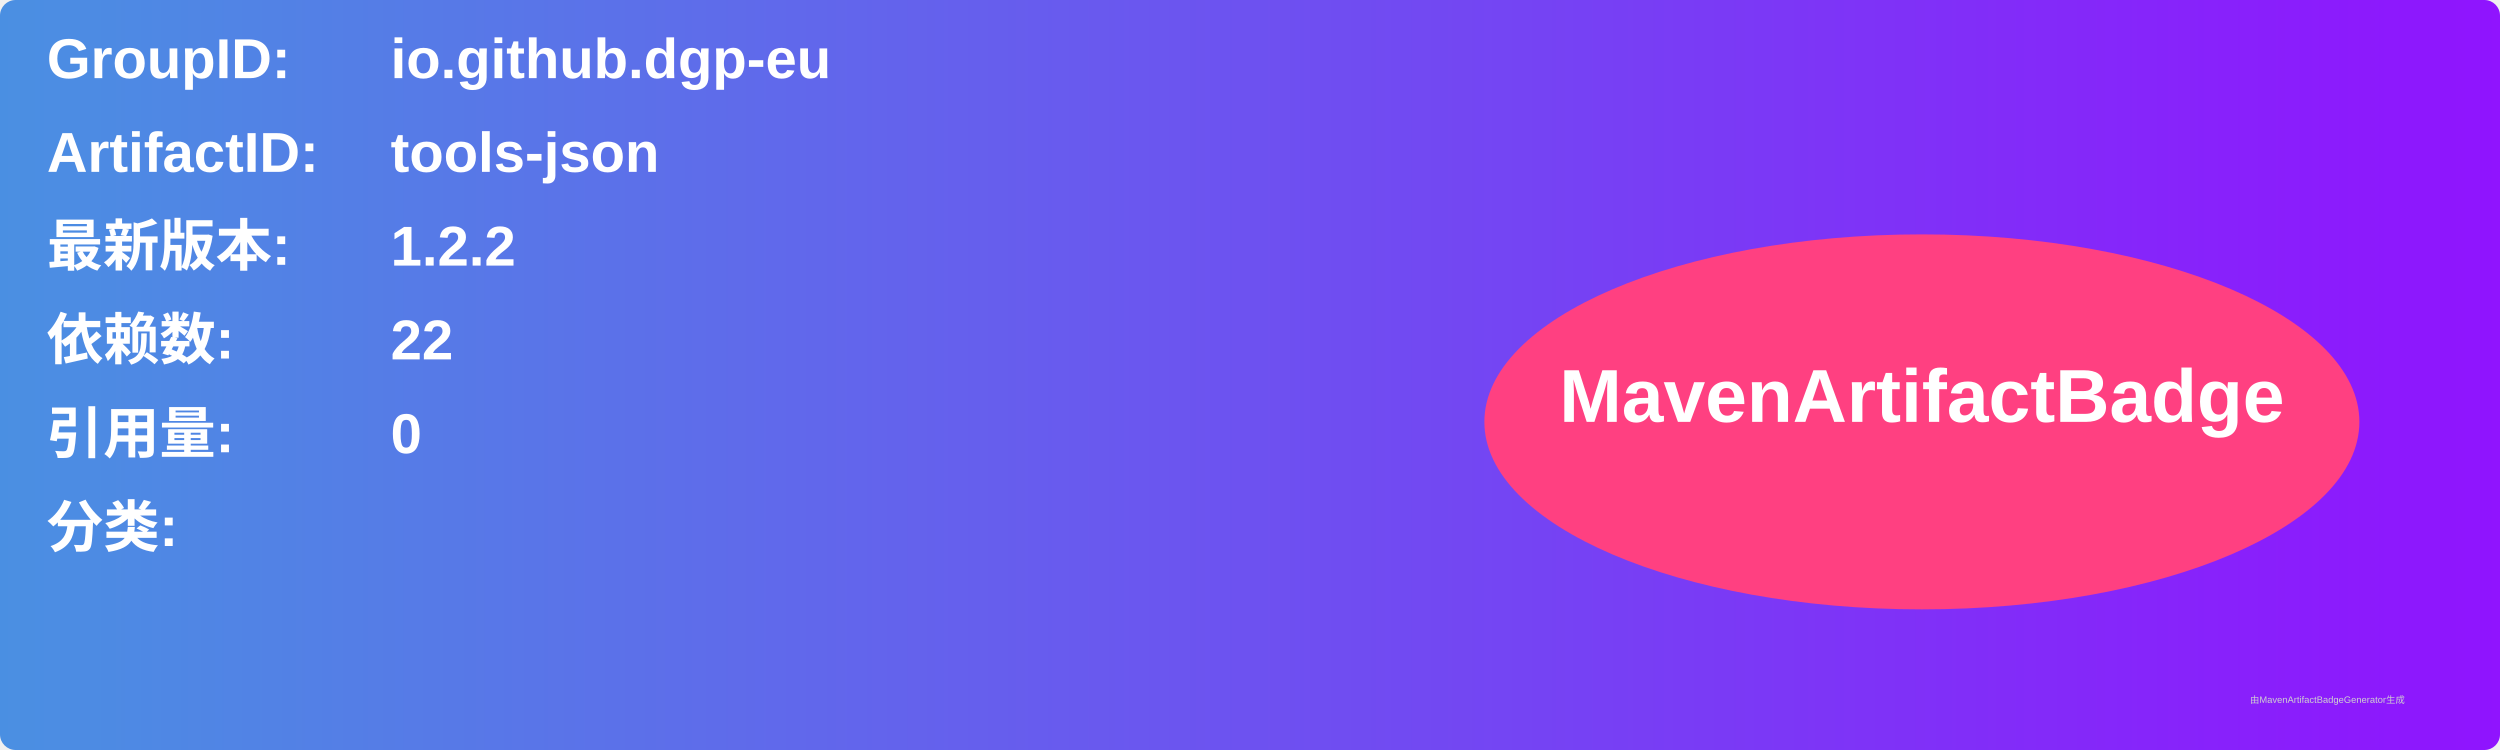
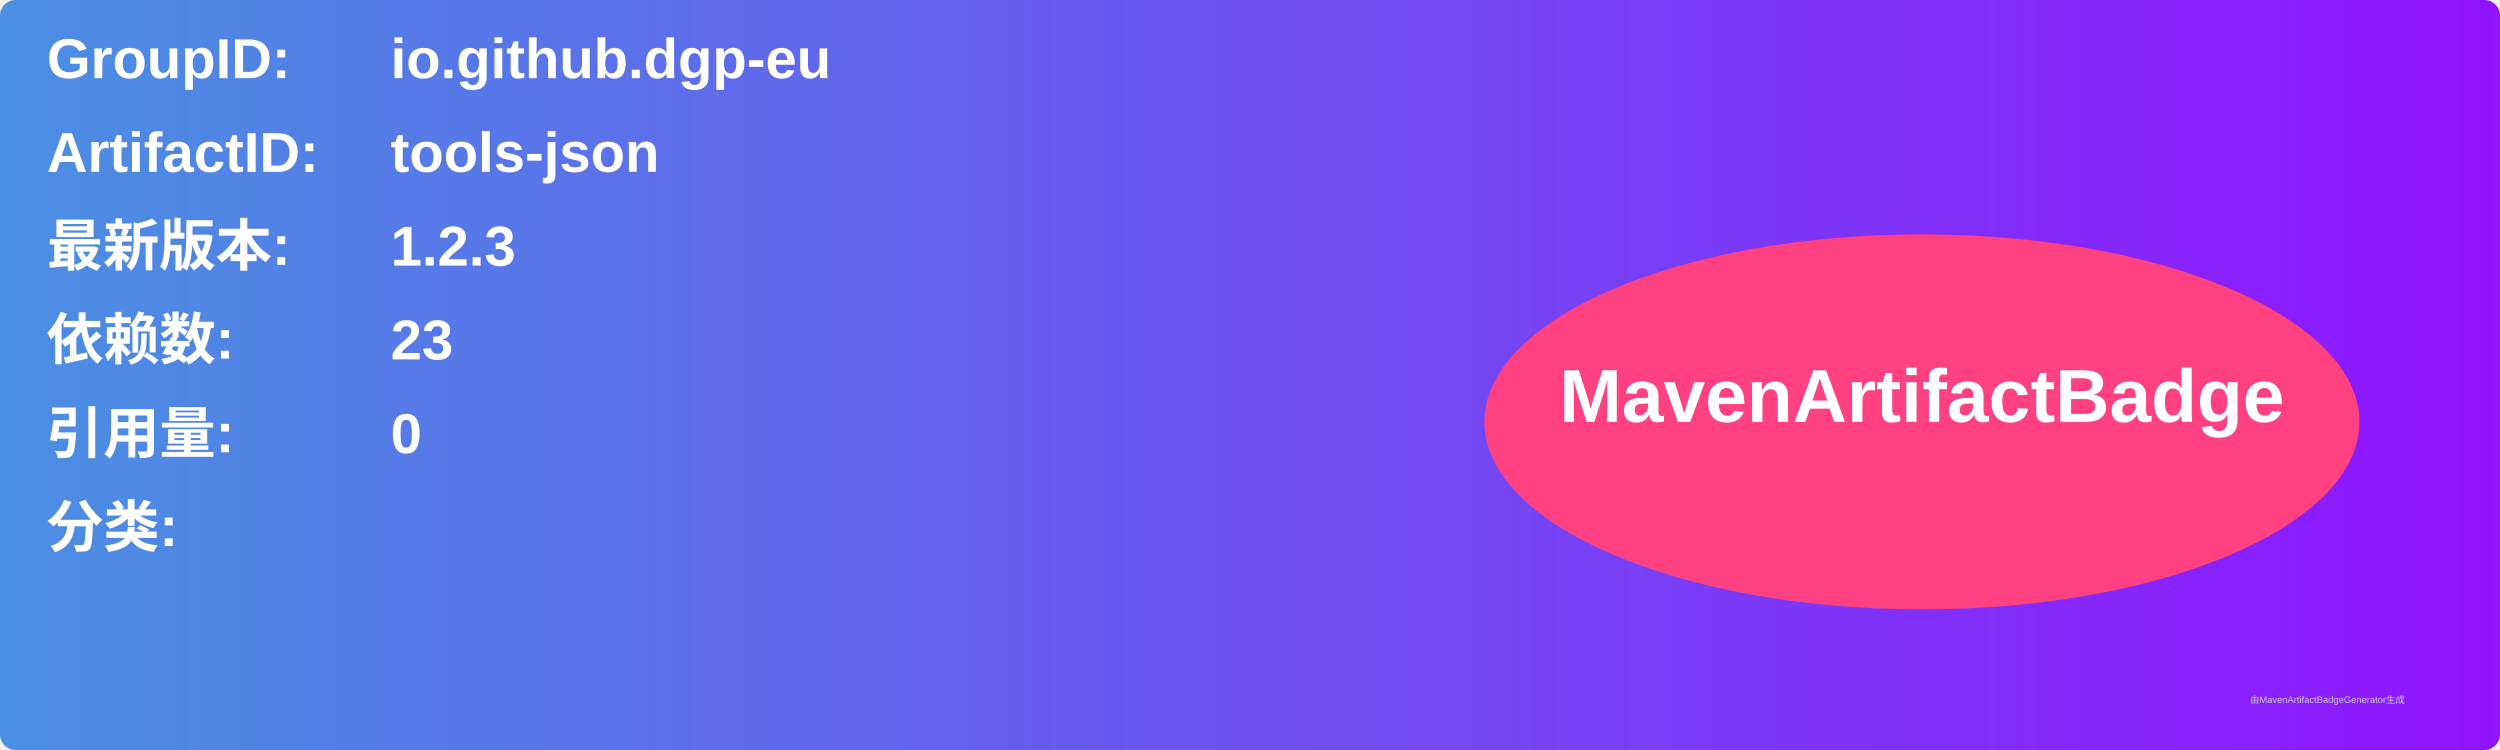
<svg xmlns="http://www.w3.org/2000/svg" width="800" height="240" viewBox="0 0 800 240">
  <linearGradient id="grad" x1="0%" y1="0%" x2="100%" y2="0%">
    <stop offset="0%" stop-color="#4a90e2" />
    <stop offset="100%" stop-color="#9013fe" />
  </linearGradient>
  <rect width="100%" height="100%" rx="5" ry="5" fill="url(#grad)" />
  <g transform="translate(15, 15)">
    <text x="0" y="10" font-family="Arial" font-size="18" fill="white" font-weight="bold" width="260">GroupID:</text>
    <text x="110" y="10" font-family="Arial" font-size="18" fill="white" font-weight="bold" width="460">io.github.dgp-eu</text>
    <text x="0" y="40" font-family="Arial" font-size="18" fill="white" font-weight="bold" width="260">ArtifactID:</text>
    <text x="110" y="40" font-family="Arial" font-size="18" fill="white" font-weight="bold" width="460">tools-json</text>
    <text x="0" y="70" font-family="Arial" font-size="18" fill="white" font-weight="bold">最新版本:</text>
    <text x="110" y="70" font-family="Arial" font-size="18" fill="white" font-weight="bold">
-       <tspan font-weight="bold">1.2.2</tspan>
+       <tspan font-weight="bold">1.2.3</tspan>
    </text>
    <text x="0" y="100" font-family="Arial" font-size="18" fill="white" font-weight="bold">依赖数: </text>
    <text x="110" y="100" font-family="Arial" font-size="18" fill="white">
-       <tspan font-weight="bold">22</tspan>
+       <tspan font-weight="bold">23</tspan>
    </text>
    <text x="0" y="130" font-family="Arial" font-size="18" fill="white" font-weight="bold">引用量: </text>
    <text x="110" y="130" font-family="Arial" font-size="18" fill="white">
      <tspan font-weight="bold">0</tspan>
    </text>
    <text x="0" y="160" font-family="Arial" font-size="18" fill="white" font-weight="bold">分类:</text>
    <text x="10" y="190" font-family="Arial" font-size="10" fill="white">
      <tspan font-weight="bold" />
    </text>
    <ellipse cx="600" cy="120" rx="140" ry="60" fill="#ff4081" />
    <text x="600" y="120" text-anchor="middle" font-family="Arial" font-size="24" fill="white" font-weight="bold">MavenArtifactBadge</text>
  </g>
  <text x="720" y="225" font-family="Arial" font-size="3" fill="#d0d0d0">由MavenArtifactBadgeGenerator生成</text>
</svg>
